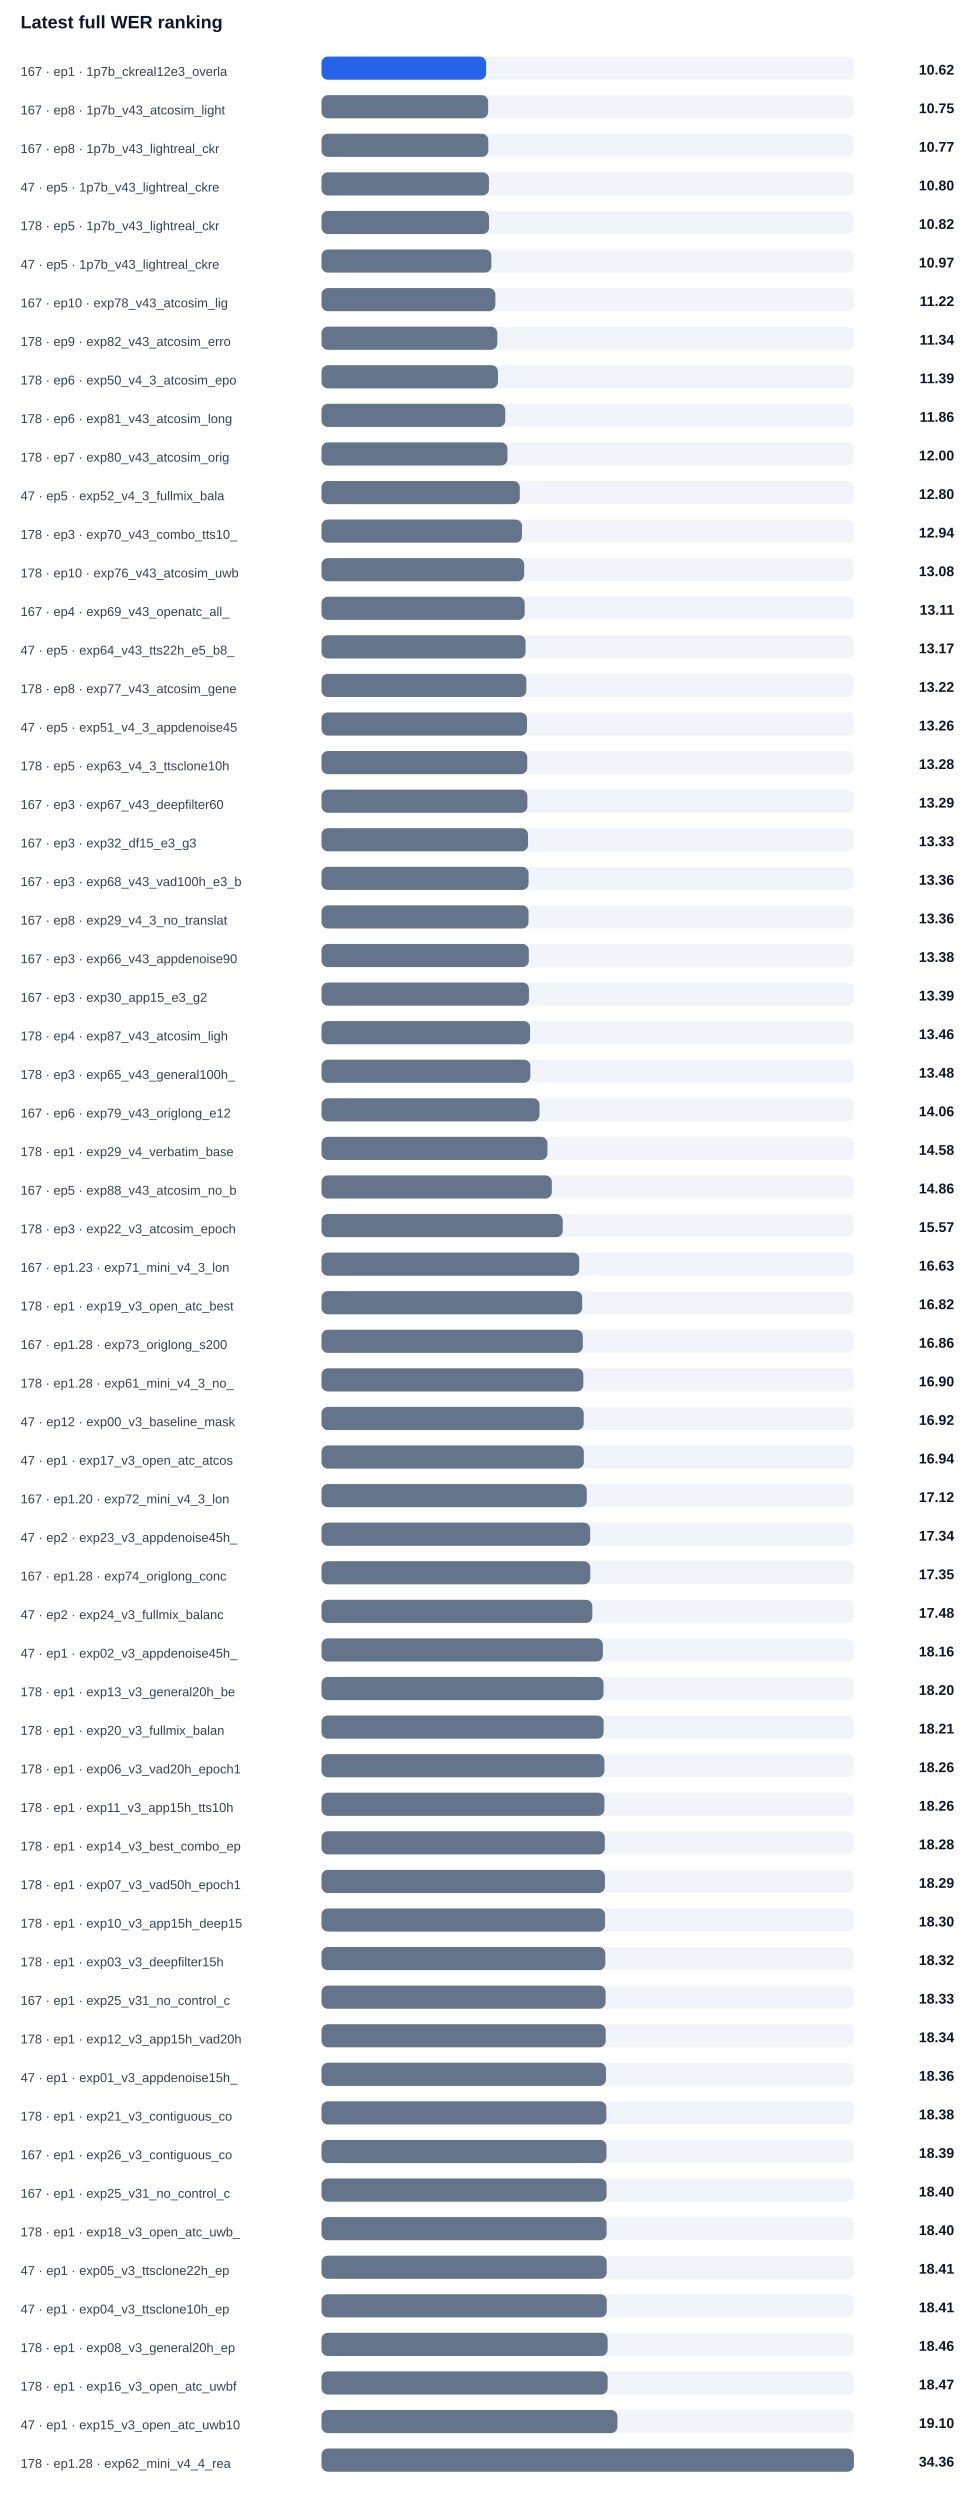
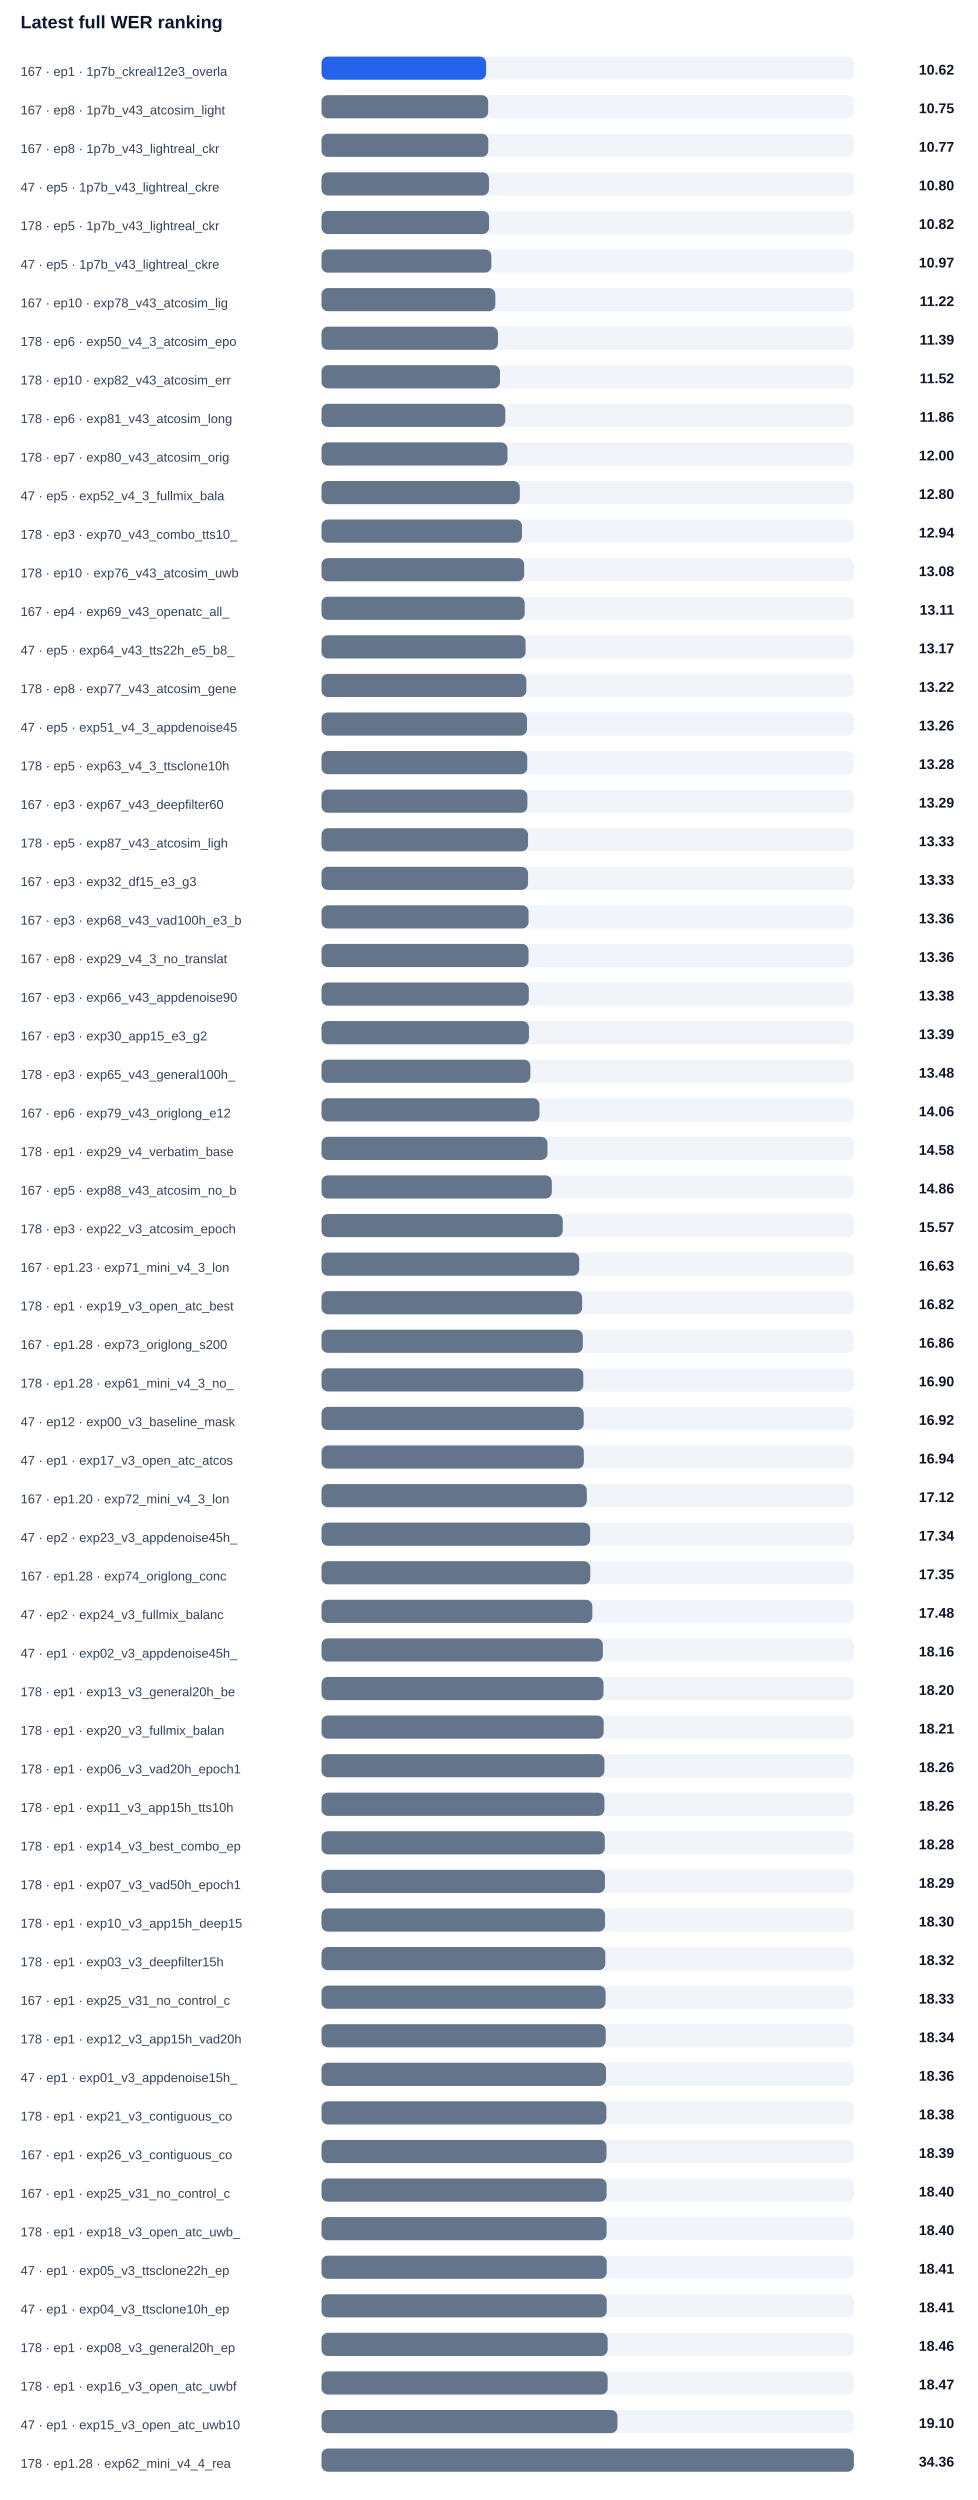
<svg xmlns="http://www.w3.org/2000/svg" width="100%" viewBox="0 0 760 1944" style="max-width:760px;background:#ffffff;border:1px solid #e5e7eb;border-radius:10px;">
  <text x="16.0" y="22.0" font-size="14" fill="#0f172a" text-anchor="start" font-family="Arial, sans-serif" font-weight="700">Latest full WER ranking</text>
  <text x="16.0" y="59.0" font-size="10" fill="#334155" text-anchor="start" font-family="Arial, sans-serif" font-weight="400">167 · ep1 · 1p7b_ckreal12e3_overla</text>
  <rect x="250" y="44" width="414" height="18" rx="5" fill="#f1f5f9" />
  <rect x="250" y="44" width="128.0" height="18" rx="5" fill="#2563eb" />
  <text x="742.0" y="58.0" font-size="11" fill="#0f172a" text-anchor="end" font-family="Arial, sans-serif" font-weight="700">10.62</text>
  <text x="16.0" y="89.0" font-size="10" fill="#334155" text-anchor="start" font-family="Arial, sans-serif" font-weight="400">167 · ep8 · 1p7b_v43_atcosim_light</text>
  <rect x="250" y="74" width="414" height="18" rx="5" fill="#f1f5f9" />
  <rect x="250" y="74" width="129.6" height="18" rx="5" fill="#64748b" />
  <text x="742.0" y="88.0" font-size="11" fill="#0f172a" text-anchor="end" font-family="Arial, sans-serif" font-weight="700">10.75</text>
  <text x="16.0" y="119.0" font-size="10" fill="#334155" text-anchor="start" font-family="Arial, sans-serif" font-weight="400">167 · ep8 · 1p7b_v43_lightreal_ckr</text>
  <rect x="250" y="104" width="414" height="18" rx="5" fill="#f1f5f9" />
  <rect x="250" y="104" width="129.7" height="18" rx="5" fill="#64748b" />
  <text x="742.0" y="118.0" font-size="11" fill="#0f172a" text-anchor="end" font-family="Arial, sans-serif" font-weight="700">10.77</text>
  <text x="16.0" y="149.0" font-size="10" fill="#334155" text-anchor="start" font-family="Arial, sans-serif" font-weight="400">47 · ep5 · 1p7b_v43_lightreal_ckre</text>
  <rect x="250" y="134" width="414" height="18" rx="5" fill="#f1f5f9" />
  <rect x="250" y="134" width="130.2" height="18" rx="5" fill="#64748b" />
  <text x="742.0" y="148.0" font-size="11" fill="#0f172a" text-anchor="end" font-family="Arial, sans-serif" font-weight="700">10.80</text>
  <text x="16.0" y="179.0" font-size="10" fill="#334155" text-anchor="start" font-family="Arial, sans-serif" font-weight="400">178 · ep5 · 1p7b_v43_lightreal_ckr</text>
  <rect x="250" y="164" width="414" height="18" rx="5" fill="#f1f5f9" />
  <rect x="250" y="164" width="130.3" height="18" rx="5" fill="#64748b" />
  <text x="742.0" y="178.0" font-size="11" fill="#0f172a" text-anchor="end" font-family="Arial, sans-serif" font-weight="700">10.82</text>
  <text x="16.0" y="209.0" font-size="10" fill="#334155" text-anchor="start" font-family="Arial, sans-serif" font-weight="400">47 · ep5 · 1p7b_v43_lightreal_ckre</text>
  <rect x="250" y="194" width="414" height="18" rx="5" fill="#f1f5f9" />
  <rect x="250" y="194" width="132.1" height="18" rx="5" fill="#64748b" />
  <text x="742.0" y="208.0" font-size="11" fill="#0f172a" text-anchor="end" font-family="Arial, sans-serif" font-weight="700">10.97</text>
  <text x="16.0" y="239.0" font-size="10" fill="#334155" text-anchor="start" font-family="Arial, sans-serif" font-weight="400">167 · ep10 · exp78_v43_atcosim_lig</text>
  <rect x="250" y="224" width="414" height="18" rx="5" fill="#f1f5f9" />
  <rect x="250" y="224" width="135.2" height="18" rx="5" fill="#64748b" />
  <text x="742.0" y="238.0" font-size="11" fill="#0f172a" text-anchor="end" font-family="Arial, sans-serif" font-weight="700">11.22</text>
-   <text x="16.0" y="269.0" font-size="10" fill="#334155" text-anchor="start" font-family="Arial, sans-serif" font-weight="400">178 · ep9 · exp82_v43_atcosim_erro</text>
+   <text x="16.0" y="269.0" font-size="10" fill="#334155" text-anchor="start" font-family="Arial, sans-serif" font-weight="400">178 · ep6 · exp50_v4_3_atcosim_epo</text>
  <rect x="250" y="254" width="414" height="18" rx="5" fill="#f1f5f9" />
-   <rect x="250" y="254" width="136.7" height="18" rx="5" fill="#64748b" />
-   <text x="742.0" y="268.0" font-size="11" fill="#0f172a" text-anchor="end" font-family="Arial, sans-serif" font-weight="700">11.34</text>
-   <text x="16.0" y="299.0" font-size="10" fill="#334155" text-anchor="start" font-family="Arial, sans-serif" font-weight="400">178 · ep6 · exp50_v4_3_atcosim_epo</text>
+   <rect x="250" y="254" width="137.2" height="18" rx="5" fill="#64748b" />
+   <text x="742.0" y="268.0" font-size="11" fill="#0f172a" text-anchor="end" font-family="Arial, sans-serif" font-weight="700">11.39</text>
+   <text x="16.0" y="299.0" font-size="10" fill="#334155" text-anchor="start" font-family="Arial, sans-serif" font-weight="400">178 · ep10 · exp82_v43_atcosim_err</text>
  <rect x="250" y="284" width="414" height="18" rx="5" fill="#f1f5f9" />
-   <rect x="250" y="284" width="137.2" height="18" rx="5" fill="#64748b" />
-   <text x="742.0" y="298.0" font-size="11" fill="#0f172a" text-anchor="end" font-family="Arial, sans-serif" font-weight="700">11.39</text>
+   <rect x="250" y="284" width="138.8" height="18" rx="5" fill="#64748b" />
+   <text x="742.0" y="298.0" font-size="11" fill="#0f172a" text-anchor="end" font-family="Arial, sans-serif" font-weight="700">11.52</text>
  <text x="16.0" y="329.0" font-size="10" fill="#334155" text-anchor="start" font-family="Arial, sans-serif" font-weight="400">178 · ep6 · exp81_v43_atcosim_long</text>
  <rect x="250" y="314" width="414" height="18" rx="5" fill="#f1f5f9" />
  <rect x="250" y="314" width="142.9" height="18" rx="5" fill="#64748b" />
  <text x="742.0" y="328.0" font-size="11" fill="#0f172a" text-anchor="end" font-family="Arial, sans-serif" font-weight="700">11.86</text>
  <text x="16.0" y="359.0" font-size="10" fill="#334155" text-anchor="start" font-family="Arial, sans-serif" font-weight="400">178 · ep7 · exp80_v43_atcosim_orig</text>
  <rect x="250" y="344" width="414" height="18" rx="5" fill="#f1f5f9" />
  <rect x="250" y="344" width="144.6" height="18" rx="5" fill="#64748b" />
  <text x="742.0" y="358.0" font-size="11" fill="#0f172a" text-anchor="end" font-family="Arial, sans-serif" font-weight="700">12.00</text>
  <text x="16.0" y="389.0" font-size="10" fill="#334155" text-anchor="start" font-family="Arial, sans-serif" font-weight="400">47 · ep5 · exp52_v4_3_fullmix_bala</text>
  <rect x="250" y="374" width="414" height="18" rx="5" fill="#f1f5f9" />
  <rect x="250" y="374" width="154.2" height="18" rx="5" fill="#64748b" />
  <text x="742.0" y="388.0" font-size="11" fill="#0f172a" text-anchor="end" font-family="Arial, sans-serif" font-weight="700">12.80</text>
  <text x="16.0" y="419.0" font-size="10" fill="#334155" text-anchor="start" font-family="Arial, sans-serif" font-weight="400">178 · ep3 · exp70_v43_combo_tts10_</text>
  <rect x="250" y="404" width="414" height="18" rx="5" fill="#f1f5f9" />
  <rect x="250" y="404" width="155.9" height="18" rx="5" fill="#64748b" />
  <text x="742.0" y="418.0" font-size="11" fill="#0f172a" text-anchor="end" font-family="Arial, sans-serif" font-weight="700">12.94</text>
  <text x="16.0" y="449.0" font-size="10" fill="#334155" text-anchor="start" font-family="Arial, sans-serif" font-weight="400">178 · ep10 · exp76_v43_atcosim_uwb</text>
  <rect x="250" y="434" width="414" height="18" rx="5" fill="#f1f5f9" />
  <rect x="250" y="434" width="157.6" height="18" rx="5" fill="#64748b" />
  <text x="742.0" y="448.0" font-size="11" fill="#0f172a" text-anchor="end" font-family="Arial, sans-serif" font-weight="700">13.08</text>
  <text x="16.0" y="479.0" font-size="10" fill="#334155" text-anchor="start" font-family="Arial, sans-serif" font-weight="400">167 · ep4 · exp69_v43_openatc_all_</text>
  <rect x="250" y="464" width="414" height="18" rx="5" fill="#f1f5f9" />
  <rect x="250" y="464" width="158.0" height="18" rx="5" fill="#64748b" />
  <text x="742.0" y="478.0" font-size="11" fill="#0f172a" text-anchor="end" font-family="Arial, sans-serif" font-weight="700">13.11</text>
  <text x="16.0" y="509.0" font-size="10" fill="#334155" text-anchor="start" font-family="Arial, sans-serif" font-weight="400">47 · ep5 · exp64_v43_tts22h_e5_b8_</text>
  <rect x="250" y="494" width="414" height="18" rx="5" fill="#f1f5f9" />
  <rect x="250" y="494" width="158.7" height="18" rx="5" fill="#64748b" />
  <text x="742.0" y="508.0" font-size="11" fill="#0f172a" text-anchor="end" font-family="Arial, sans-serif" font-weight="700">13.17</text>
  <text x="16.0" y="539.0" font-size="10" fill="#334155" text-anchor="start" font-family="Arial, sans-serif" font-weight="400">178 · ep8 · exp77_v43_atcosim_gene</text>
  <rect x="250" y="524" width="414" height="18" rx="5" fill="#f1f5f9" />
  <rect x="250" y="524" width="159.3" height="18" rx="5" fill="#64748b" />
  <text x="742.0" y="538.0" font-size="11" fill="#0f172a" text-anchor="end" font-family="Arial, sans-serif" font-weight="700">13.22</text>
  <text x="16.0" y="569.0" font-size="10" fill="#334155" text-anchor="start" font-family="Arial, sans-serif" font-weight="400">47 · ep5 · exp51_v4_3_appdenoise45</text>
  <rect x="250" y="554" width="414" height="18" rx="5" fill="#f1f5f9" />
  <rect x="250" y="554" width="159.8" height="18" rx="5" fill="#64748b" />
  <text x="742.0" y="568.0" font-size="11" fill="#0f172a" text-anchor="end" font-family="Arial, sans-serif" font-weight="700">13.26</text>
  <text x="16.0" y="599.0" font-size="10" fill="#334155" text-anchor="start" font-family="Arial, sans-serif" font-weight="400">178 · ep5 · exp63_v4_3_ttsclone10h</text>
  <rect x="250" y="584" width="414" height="18" rx="5" fill="#f1f5f9" />
  <rect x="250" y="584" width="160.0" height="18" rx="5" fill="#64748b" />
  <text x="742.0" y="598.0" font-size="11" fill="#0f172a" text-anchor="end" font-family="Arial, sans-serif" font-weight="700">13.28</text>
  <text x="16.0" y="629.0" font-size="10" fill="#334155" text-anchor="start" font-family="Arial, sans-serif" font-weight="400">167 · ep3 · exp67_v43_deepfilter60</text>
  <rect x="250" y="614" width="414" height="18" rx="5" fill="#f1f5f9" />
  <rect x="250" y="614" width="160.1" height="18" rx="5" fill="#64748b" />
  <text x="742.0" y="628.0" font-size="11" fill="#0f172a" text-anchor="end" font-family="Arial, sans-serif" font-weight="700">13.29</text>
-   <text x="16.0" y="659.0" font-size="10" fill="#334155" text-anchor="start" font-family="Arial, sans-serif" font-weight="400">167 · ep3 · exp32_df15_e3_g3</text>
+   <text x="16.0" y="659.0" font-size="10" fill="#334155" text-anchor="start" font-family="Arial, sans-serif" font-weight="400">178 · ep5 · exp87_v43_atcosim_ligh</text>
  <rect x="250" y="644" width="414" height="18" rx="5" fill="#f1f5f9" />
  <rect x="250" y="644" width="160.6" height="18" rx="5" fill="#64748b" />
  <text x="742.0" y="658.0" font-size="11" fill="#0f172a" text-anchor="end" font-family="Arial, sans-serif" font-weight="700">13.33</text>
-   <text x="16.0" y="689.0" font-size="10" fill="#334155" text-anchor="start" font-family="Arial, sans-serif" font-weight="400">167 · ep3 · exp68_v43_vad100h_e3_b</text>
+   <text x="16.0" y="689.0" font-size="10" fill="#334155" text-anchor="start" font-family="Arial, sans-serif" font-weight="400">167 · ep3 · exp32_df15_e3_g3</text>
  <rect x="250" y="674" width="414" height="18" rx="5" fill="#f1f5f9" />
-   <rect x="250" y="674" width="161.0" height="18" rx="5" fill="#64748b" />
-   <text x="742.0" y="688.0" font-size="11" fill="#0f172a" text-anchor="end" font-family="Arial, sans-serif" font-weight="700">13.36</text>
-   <text x="16.0" y="719.0" font-size="10" fill="#334155" text-anchor="start" font-family="Arial, sans-serif" font-weight="400">167 · ep8 · exp29_v4_3_no_translat</text>
+   <rect x="250" y="674" width="160.6" height="18" rx="5" fill="#64748b" />
+   <text x="742.0" y="688.0" font-size="11" fill="#0f172a" text-anchor="end" font-family="Arial, sans-serif" font-weight="700">13.33</text>
+   <text x="16.0" y="719.0" font-size="10" fill="#334155" text-anchor="start" font-family="Arial, sans-serif" font-weight="400">167 · ep3 · exp68_v43_vad100h_e3_b</text>
  <rect x="250" y="704" width="414" height="18" rx="5" fill="#f1f5f9" />
  <rect x="250" y="704" width="161.0" height="18" rx="5" fill="#64748b" />
  <text x="742.0" y="718.0" font-size="11" fill="#0f172a" text-anchor="end" font-family="Arial, sans-serif" font-weight="700">13.36</text>
-   <text x="16.0" y="749.0" font-size="10" fill="#334155" text-anchor="start" font-family="Arial, sans-serif" font-weight="400">167 · ep3 · exp66_v43_appdenoise90</text>
+   <text x="16.0" y="749.0" font-size="10" fill="#334155" text-anchor="start" font-family="Arial, sans-serif" font-weight="400">167 · ep8 · exp29_v4_3_no_translat</text>
  <rect x="250" y="734" width="414" height="18" rx="5" fill="#f1f5f9" />
-   <rect x="250" y="734" width="161.2" height="18" rx="5" fill="#64748b" />
-   <text x="742.0" y="748.0" font-size="11" fill="#0f172a" text-anchor="end" font-family="Arial, sans-serif" font-weight="700">13.38</text>
-   <text x="16.0" y="779.0" font-size="10" fill="#334155" text-anchor="start" font-family="Arial, sans-serif" font-weight="400">167 · ep3 · exp30_app15_e3_g2</text>
+   <rect x="250" y="734" width="161.0" height="18" rx="5" fill="#64748b" />
+   <text x="742.0" y="748.0" font-size="11" fill="#0f172a" text-anchor="end" font-family="Arial, sans-serif" font-weight="700">13.36</text>
+   <text x="16.0" y="779.0" font-size="10" fill="#334155" text-anchor="start" font-family="Arial, sans-serif" font-weight="400">167 · ep3 · exp66_v43_appdenoise90</text>
  <rect x="250" y="764" width="414" height="18" rx="5" fill="#f1f5f9" />
-   <rect x="250" y="764" width="161.3" height="18" rx="5" fill="#64748b" />
-   <text x="742.0" y="778.0" font-size="11" fill="#0f172a" text-anchor="end" font-family="Arial, sans-serif" font-weight="700">13.39</text>
-   <text x="16.0" y="809.0" font-size="10" fill="#334155" text-anchor="start" font-family="Arial, sans-serif" font-weight="400">178 · ep4 · exp87_v43_atcosim_ligh</text>
+   <rect x="250" y="764" width="161.2" height="18" rx="5" fill="#64748b" />
+   <text x="742.0" y="778.0" font-size="11" fill="#0f172a" text-anchor="end" font-family="Arial, sans-serif" font-weight="700">13.38</text>
+   <text x="16.0" y="809.0" font-size="10" fill="#334155" text-anchor="start" font-family="Arial, sans-serif" font-weight="400">167 · ep3 · exp30_app15_e3_g2</text>
  <rect x="250" y="794" width="414" height="18" rx="5" fill="#f1f5f9" />
-   <rect x="250" y="794" width="162.2" height="18" rx="5" fill="#64748b" />
-   <text x="742.0" y="808.0" font-size="11" fill="#0f172a" text-anchor="end" font-family="Arial, sans-serif" font-weight="700">13.46</text>
+   <rect x="250" y="794" width="161.3" height="18" rx="5" fill="#64748b" />
+   <text x="742.0" y="808.0" font-size="11" fill="#0f172a" text-anchor="end" font-family="Arial, sans-serif" font-weight="700">13.39</text>
  <text x="16.0" y="839.0" font-size="10" fill="#334155" text-anchor="start" font-family="Arial, sans-serif" font-weight="400">178 · ep3 · exp65_v43_general100h_</text>
  <rect x="250" y="824" width="414" height="18" rx="5" fill="#f1f5f9" />
  <rect x="250" y="824" width="162.4" height="18" rx="5" fill="#64748b" />
  <text x="742.0" y="838.0" font-size="11" fill="#0f172a" text-anchor="end" font-family="Arial, sans-serif" font-weight="700">13.48</text>
  <text x="16.0" y="869.0" font-size="10" fill="#334155" text-anchor="start" font-family="Arial, sans-serif" font-weight="400">167 · ep6 · exp79_v43_origlong_e12</text>
  <rect x="250" y="854" width="414" height="18" rx="5" fill="#f1f5f9" />
  <rect x="250" y="854" width="169.5" height="18" rx="5" fill="#64748b" />
  <text x="742.0" y="868.0" font-size="11" fill="#0f172a" text-anchor="end" font-family="Arial, sans-serif" font-weight="700">14.06</text>
  <text x="16.0" y="899.0" font-size="10" fill="#334155" text-anchor="start" font-family="Arial, sans-serif" font-weight="400">178 · ep1 · exp29_v4_verbatim_base</text>
  <rect x="250" y="884" width="414" height="18" rx="5" fill="#f1f5f9" />
  <rect x="250" y="884" width="175.7" height="18" rx="5" fill="#64748b" />
  <text x="742.0" y="898.0" font-size="11" fill="#0f172a" text-anchor="end" font-family="Arial, sans-serif" font-weight="700">14.58</text>
  <text x="16.0" y="929.0" font-size="10" fill="#334155" text-anchor="start" font-family="Arial, sans-serif" font-weight="400">167 · ep5 · exp88_v43_atcosim_no_b</text>
  <rect x="250" y="914" width="414" height="18" rx="5" fill="#f1f5f9" />
  <rect x="250" y="914" width="179.1" height="18" rx="5" fill="#64748b" />
  <text x="742.0" y="928.0" font-size="11" fill="#0f172a" text-anchor="end" font-family="Arial, sans-serif" font-weight="700">14.86</text>
  <text x="16.0" y="959.0" font-size="10" fill="#334155" text-anchor="start" font-family="Arial, sans-serif" font-weight="400">178 · ep3 · exp22_v3_atcosim_epoch</text>
  <rect x="250" y="944" width="414" height="18" rx="5" fill="#f1f5f9" />
  <rect x="250" y="944" width="187.6" height="18" rx="5" fill="#64748b" />
  <text x="742.0" y="958.0" font-size="11" fill="#0f172a" text-anchor="end" font-family="Arial, sans-serif" font-weight="700">15.57</text>
  <text x="16.0" y="989.0" font-size="10" fill="#334155" text-anchor="start" font-family="Arial, sans-serif" font-weight="400">167 · ep1.23 · exp71_mini_v4_3_lon</text>
  <rect x="250" y="974" width="414" height="18" rx="5" fill="#f1f5f9" />
  <rect x="250" y="974" width="200.4" height="18" rx="5" fill="#64748b" />
  <text x="742.0" y="988.0" font-size="11" fill="#0f172a" text-anchor="end" font-family="Arial, sans-serif" font-weight="700">16.63</text>
  <text x="16.0" y="1019.0" font-size="10" fill="#334155" text-anchor="start" font-family="Arial, sans-serif" font-weight="400">178 · ep1 · exp19_v3_open_atc_best</text>
  <rect x="250" y="1004" width="414" height="18" rx="5" fill="#f1f5f9" />
  <rect x="250" y="1004" width="202.7" height="18" rx="5" fill="#64748b" />
  <text x="742.0" y="1018.0" font-size="11" fill="#0f172a" text-anchor="end" font-family="Arial, sans-serif" font-weight="700">16.82</text>
  <text x="16.0" y="1049.0" font-size="10" fill="#334155" text-anchor="start" font-family="Arial, sans-serif" font-weight="400">167 · ep1.28 · exp73_origlong_s200</text>
  <rect x="250" y="1034" width="414" height="18" rx="5" fill="#f1f5f9" />
  <rect x="250" y="1034" width="203.2" height="18" rx="5" fill="#64748b" />
  <text x="742.0" y="1048.0" font-size="11" fill="#0f172a" text-anchor="end" font-family="Arial, sans-serif" font-weight="700">16.86</text>
  <text x="16.0" y="1079.0" font-size="10" fill="#334155" text-anchor="start" font-family="Arial, sans-serif" font-weight="400">178 · ep1.28 · exp61_mini_v4_3_no_</text>
  <rect x="250" y="1064" width="414" height="18" rx="5" fill="#f1f5f9" />
  <rect x="250" y="1064" width="203.6" height="18" rx="5" fill="#64748b" />
  <text x="742.0" y="1078.0" font-size="11" fill="#0f172a" text-anchor="end" font-family="Arial, sans-serif" font-weight="700">16.90</text>
  <text x="16.0" y="1109.0" font-size="10" fill="#334155" text-anchor="start" font-family="Arial, sans-serif" font-weight="400">47 · ep12 · exp00_v3_baseline_mask</text>
  <rect x="250" y="1094" width="414" height="18" rx="5" fill="#f1f5f9" />
  <rect x="250" y="1094" width="203.9" height="18" rx="5" fill="#64748b" />
  <text x="742.0" y="1108.0" font-size="11" fill="#0f172a" text-anchor="end" font-family="Arial, sans-serif" font-weight="700">16.92</text>
  <text x="16.0" y="1139.0" font-size="10" fill="#334155" text-anchor="start" font-family="Arial, sans-serif" font-weight="400">47 · ep1 · exp17_v3_open_atc_atcos</text>
  <rect x="250" y="1124" width="414" height="18" rx="5" fill="#f1f5f9" />
  <rect x="250" y="1124" width="204.0" height="18" rx="5" fill="#64748b" />
  <text x="742.0" y="1138.0" font-size="11" fill="#0f172a" text-anchor="end" font-family="Arial, sans-serif" font-weight="700">16.94</text>
  <text x="16.0" y="1169.0" font-size="10" fill="#334155" text-anchor="start" font-family="Arial, sans-serif" font-weight="400">167 · ep1.20 · exp72_mini_v4_3_lon</text>
  <rect x="250" y="1154" width="414" height="18" rx="5" fill="#f1f5f9" />
  <rect x="250" y="1154" width="206.3" height="18" rx="5" fill="#64748b" />
  <text x="742.0" y="1168.0" font-size="11" fill="#0f172a" text-anchor="end" font-family="Arial, sans-serif" font-weight="700">17.12</text>
  <text x="16.0" y="1199.0" font-size="10" fill="#334155" text-anchor="start" font-family="Arial, sans-serif" font-weight="400">47 · ep2 · exp23_v3_appdenoise45h_</text>
  <rect x="250" y="1184" width="414" height="18" rx="5" fill="#f1f5f9" />
  <rect x="250" y="1184" width="208.9" height="18" rx="5" fill="#64748b" />
  <text x="742.0" y="1198.0" font-size="11" fill="#0f172a" text-anchor="end" font-family="Arial, sans-serif" font-weight="700">17.34</text>
  <text x="16.0" y="1229.0" font-size="10" fill="#334155" text-anchor="start" font-family="Arial, sans-serif" font-weight="400">167 · ep1.28 · exp74_origlong_conc</text>
  <rect x="250" y="1214" width="414" height="18" rx="5" fill="#f1f5f9" />
  <rect x="250" y="1214" width="209.0" height="18" rx="5" fill="#64748b" />
  <text x="742.0" y="1228.0" font-size="11" fill="#0f172a" text-anchor="end" font-family="Arial, sans-serif" font-weight="700">17.35</text>
  <text x="16.0" y="1259.0" font-size="10" fill="#334155" text-anchor="start" font-family="Arial, sans-serif" font-weight="400">47 · ep2 · exp24_v3_fullmix_balanc</text>
  <rect x="250" y="1244" width="414" height="18" rx="5" fill="#f1f5f9" />
  <rect x="250" y="1244" width="210.6" height="18" rx="5" fill="#64748b" />
  <text x="742.0" y="1258.0" font-size="11" fill="#0f172a" text-anchor="end" font-family="Arial, sans-serif" font-weight="700">17.48</text>
  <text x="16.0" y="1289.0" font-size="10" fill="#334155" text-anchor="start" font-family="Arial, sans-serif" font-weight="400">47 · ep1 · exp02_v3_appdenoise45h_</text>
  <rect x="250" y="1274" width="414" height="18" rx="5" fill="#f1f5f9" />
  <rect x="250" y="1274" width="218.8" height="18" rx="5" fill="#64748b" />
  <text x="742.0" y="1288.0" font-size="11" fill="#0f172a" text-anchor="end" font-family="Arial, sans-serif" font-weight="700">18.16</text>
  <text x="16.0" y="1319.0" font-size="10" fill="#334155" text-anchor="start" font-family="Arial, sans-serif" font-weight="400">178 · ep1 · exp13_v3_general20h_be</text>
  <rect x="250" y="1304" width="414" height="18" rx="5" fill="#f1f5f9" />
  <rect x="250" y="1304" width="219.3" height="18" rx="5" fill="#64748b" />
  <text x="742.0" y="1318.0" font-size="11" fill="#0f172a" text-anchor="end" font-family="Arial, sans-serif" font-weight="700">18.20</text>
  <text x="16.0" y="1349.0" font-size="10" fill="#334155" text-anchor="start" font-family="Arial, sans-serif" font-weight="400">178 · ep1 · exp20_v3_fullmix_balan</text>
  <rect x="250" y="1334" width="414" height="18" rx="5" fill="#f1f5f9" />
  <rect x="250" y="1334" width="219.4" height="18" rx="5" fill="#64748b" />
  <text x="742.0" y="1348.0" font-size="11" fill="#0f172a" text-anchor="end" font-family="Arial, sans-serif" font-weight="700">18.21</text>
  <text x="16.0" y="1379.0" font-size="10" fill="#334155" text-anchor="start" font-family="Arial, sans-serif" font-weight="400">178 · ep1 · exp06_v3_vad20h_epoch1</text>
  <rect x="250" y="1364" width="414" height="18" rx="5" fill="#f1f5f9" />
  <rect x="250" y="1364" width="220.0" height="18" rx="5" fill="#64748b" />
  <text x="742.0" y="1378.0" font-size="11" fill="#0f172a" text-anchor="end" font-family="Arial, sans-serif" font-weight="700">18.26</text>
  <text x="16.0" y="1409.0" font-size="10" fill="#334155" text-anchor="start" font-family="Arial, sans-serif" font-weight="400">178 · ep1 · exp11_v3_app15h_tts10h</text>
  <rect x="250" y="1394" width="414" height="18" rx="5" fill="#f1f5f9" />
  <rect x="250" y="1394" width="220.0" height="18" rx="5" fill="#64748b" />
  <text x="742.0" y="1408.0" font-size="11" fill="#0f172a" text-anchor="end" font-family="Arial, sans-serif" font-weight="700">18.26</text>
  <text x="16.0" y="1439.0" font-size="10" fill="#334155" text-anchor="start" font-family="Arial, sans-serif" font-weight="400">178 · ep1 · exp14_v3_best_combo_ep</text>
  <rect x="250" y="1424" width="414" height="18" rx="5" fill="#f1f5f9" />
  <rect x="250" y="1424" width="220.3" height="18" rx="5" fill="#64748b" />
  <text x="742.0" y="1438.0" font-size="11" fill="#0f172a" text-anchor="end" font-family="Arial, sans-serif" font-weight="700">18.28</text>
  <text x="16.0" y="1469.0" font-size="10" fill="#334155" text-anchor="start" font-family="Arial, sans-serif" font-weight="400">178 · ep1 · exp07_v3_vad50h_epoch1</text>
  <rect x="250" y="1454" width="414" height="18" rx="5" fill="#f1f5f9" />
  <rect x="250" y="1454" width="220.4" height="18" rx="5" fill="#64748b" />
  <text x="742.0" y="1468.0" font-size="11" fill="#0f172a" text-anchor="end" font-family="Arial, sans-serif" font-weight="700">18.29</text>
  <text x="16.0" y="1499.0" font-size="10" fill="#334155" text-anchor="start" font-family="Arial, sans-serif" font-weight="400">178 · ep1 · exp10_v3_app15h_deep15</text>
  <rect x="250" y="1484" width="414" height="18" rx="5" fill="#f1f5f9" />
  <rect x="250" y="1484" width="220.5" height="18" rx="5" fill="#64748b" />
  <text x="742.0" y="1498.0" font-size="11" fill="#0f172a" text-anchor="end" font-family="Arial, sans-serif" font-weight="700">18.30</text>
  <text x="16.0" y="1529.0" font-size="10" fill="#334155" text-anchor="start" font-family="Arial, sans-serif" font-weight="400">178 · ep1 · exp03_v3_deepfilter15h</text>
  <rect x="250" y="1514" width="414" height="18" rx="5" fill="#f1f5f9" />
  <rect x="250" y="1514" width="220.7" height="18" rx="5" fill="#64748b" />
  <text x="742.0" y="1528.0" font-size="11" fill="#0f172a" text-anchor="end" font-family="Arial, sans-serif" font-weight="700">18.32</text>
  <text x="16.0" y="1559.0" font-size="10" fill="#334155" text-anchor="start" font-family="Arial, sans-serif" font-weight="400">167 · ep1 · exp25_v31_no_control_c</text>
  <rect x="250" y="1544" width="414" height="18" rx="5" fill="#f1f5f9" />
  <rect x="250" y="1544" width="220.9" height="18" rx="5" fill="#64748b" />
  <text x="742.0" y="1558.0" font-size="11" fill="#0f172a" text-anchor="end" font-family="Arial, sans-serif" font-weight="700">18.33</text>
  <text x="16.0" y="1589.0" font-size="10" fill="#334155" text-anchor="start" font-family="Arial, sans-serif" font-weight="400">178 · ep1 · exp12_v3_app15h_vad20h</text>
  <rect x="250" y="1574" width="414" height="18" rx="5" fill="#f1f5f9" />
  <rect x="250" y="1574" width="221.0" height="18" rx="5" fill="#64748b" />
  <text x="742.0" y="1588.0" font-size="11" fill="#0f172a" text-anchor="end" font-family="Arial, sans-serif" font-weight="700">18.34</text>
  <text x="16.0" y="1619.0" font-size="10" fill="#334155" text-anchor="start" font-family="Arial, sans-serif" font-weight="400">47 · ep1 · exp01_v3_appdenoise15h_</text>
  <rect x="250" y="1604" width="414" height="18" rx="5" fill="#f1f5f9" />
  <rect x="250" y="1604" width="221.2" height="18" rx="5" fill="#64748b" />
  <text x="742.0" y="1618.0" font-size="11" fill="#0f172a" text-anchor="end" font-family="Arial, sans-serif" font-weight="700">18.36</text>
  <text x="16.0" y="1649.0" font-size="10" fill="#334155" text-anchor="start" font-family="Arial, sans-serif" font-weight="400">178 · ep1 · exp21_v3_contiguous_co</text>
  <rect x="250" y="1634" width="414" height="18" rx="5" fill="#f1f5f9" />
  <rect x="250" y="1634" width="221.5" height="18" rx="5" fill="#64748b" />
  <text x="742.0" y="1648.0" font-size="11" fill="#0f172a" text-anchor="end" font-family="Arial, sans-serif" font-weight="700">18.38</text>
  <text x="16.0" y="1679.0" font-size="10" fill="#334155" text-anchor="start" font-family="Arial, sans-serif" font-weight="400">167 · ep1 · exp26_v3_contiguous_co</text>
  <rect x="250" y="1664" width="414" height="18" rx="5" fill="#f1f5f9" />
  <rect x="250" y="1664" width="221.6" height="18" rx="5" fill="#64748b" />
  <text x="742.0" y="1678.0" font-size="11" fill="#0f172a" text-anchor="end" font-family="Arial, sans-serif" font-weight="700">18.39</text>
  <text x="16.0" y="1709.0" font-size="10" fill="#334155" text-anchor="start" font-family="Arial, sans-serif" font-weight="400">167 · ep1 · exp25_v31_no_control_c</text>
  <rect x="250" y="1694" width="414" height="18" rx="5" fill="#f1f5f9" />
  <rect x="250" y="1694" width="221.7" height="18" rx="5" fill="#64748b" />
  <text x="742.0" y="1708.0" font-size="11" fill="#0f172a" text-anchor="end" font-family="Arial, sans-serif" font-weight="700">18.40</text>
  <text x="16.0" y="1739.0" font-size="10" fill="#334155" text-anchor="start" font-family="Arial, sans-serif" font-weight="400">178 · ep1 · exp18_v3_open_atc_uwb_</text>
  <rect x="250" y="1724" width="414" height="18" rx="5" fill="#f1f5f9" />
  <rect x="250" y="1724" width="221.7" height="18" rx="5" fill="#64748b" />
  <text x="742.0" y="1738.0" font-size="11" fill="#0f172a" text-anchor="end" font-family="Arial, sans-serif" font-weight="700">18.40</text>
  <text x="16.0" y="1769.0" font-size="10" fill="#334155" text-anchor="start" font-family="Arial, sans-serif" font-weight="400">47 · ep1 · exp05_v3_ttsclone22h_ep</text>
  <rect x="250" y="1754" width="414" height="18" rx="5" fill="#f1f5f9" />
  <rect x="250" y="1754" width="221.8" height="18" rx="5" fill="#64748b" />
  <text x="742.0" y="1768.0" font-size="11" fill="#0f172a" text-anchor="end" font-family="Arial, sans-serif" font-weight="700">18.41</text>
  <text x="16.0" y="1799.0" font-size="10" fill="#334155" text-anchor="start" font-family="Arial, sans-serif" font-weight="400">47 · ep1 · exp04_v3_ttsclone10h_ep</text>
  <rect x="250" y="1784" width="414" height="18" rx="5" fill="#f1f5f9" />
  <rect x="250" y="1784" width="221.8" height="18" rx="5" fill="#64748b" />
  <text x="742.0" y="1798.0" font-size="11" fill="#0f172a" text-anchor="end" font-family="Arial, sans-serif" font-weight="700">18.41</text>
  <text x="16.0" y="1829.0" font-size="10" fill="#334155" text-anchor="start" font-family="Arial, sans-serif" font-weight="400">178 · ep1 · exp08_v3_general20h_ep</text>
  <rect x="250" y="1814" width="414" height="18" rx="5" fill="#f1f5f9" />
  <rect x="250" y="1814" width="222.5" height="18" rx="5" fill="#64748b" />
  <text x="742.0" y="1828.0" font-size="11" fill="#0f172a" text-anchor="end" font-family="Arial, sans-serif" font-weight="700">18.46</text>
  <text x="16.0" y="1859.0" font-size="10" fill="#334155" text-anchor="start" font-family="Arial, sans-serif" font-weight="400">178 · ep1 · exp16_v3_open_atc_uwbf</text>
  <rect x="250" y="1844" width="414" height="18" rx="5" fill="#f1f5f9" />
  <rect x="250" y="1844" width="222.5" height="18" rx="5" fill="#64748b" />
  <text x="742.0" y="1858.0" font-size="11" fill="#0f172a" text-anchor="end" font-family="Arial, sans-serif" font-weight="700">18.47</text>
  <text x="16.0" y="1889.0" font-size="10" fill="#334155" text-anchor="start" font-family="Arial, sans-serif" font-weight="400">47 · ep1 · exp15_v3_open_atc_uwb10</text>
  <rect x="250" y="1874" width="414" height="18" rx="5" fill="#f1f5f9" />
  <rect x="250" y="1874" width="230.1" height="18" rx="5" fill="#64748b" />
  <text x="742.0" y="1888.0" font-size="11" fill="#0f172a" text-anchor="end" font-family="Arial, sans-serif" font-weight="700">19.10</text>
  <text x="16.0" y="1919.0" font-size="10" fill="#334155" text-anchor="start" font-family="Arial, sans-serif" font-weight="400">178 · ep1.28 · exp62_mini_v4_4_rea</text>
  <rect x="250" y="1904" width="414" height="18" rx="5" fill="#f1f5f9" />
  <rect x="250" y="1904" width="414.0" height="18" rx="5" fill="#64748b" />
  <text x="742.0" y="1918.0" font-size="11" fill="#0f172a" text-anchor="end" font-family="Arial, sans-serif" font-weight="700">34.36</text>
</svg>
